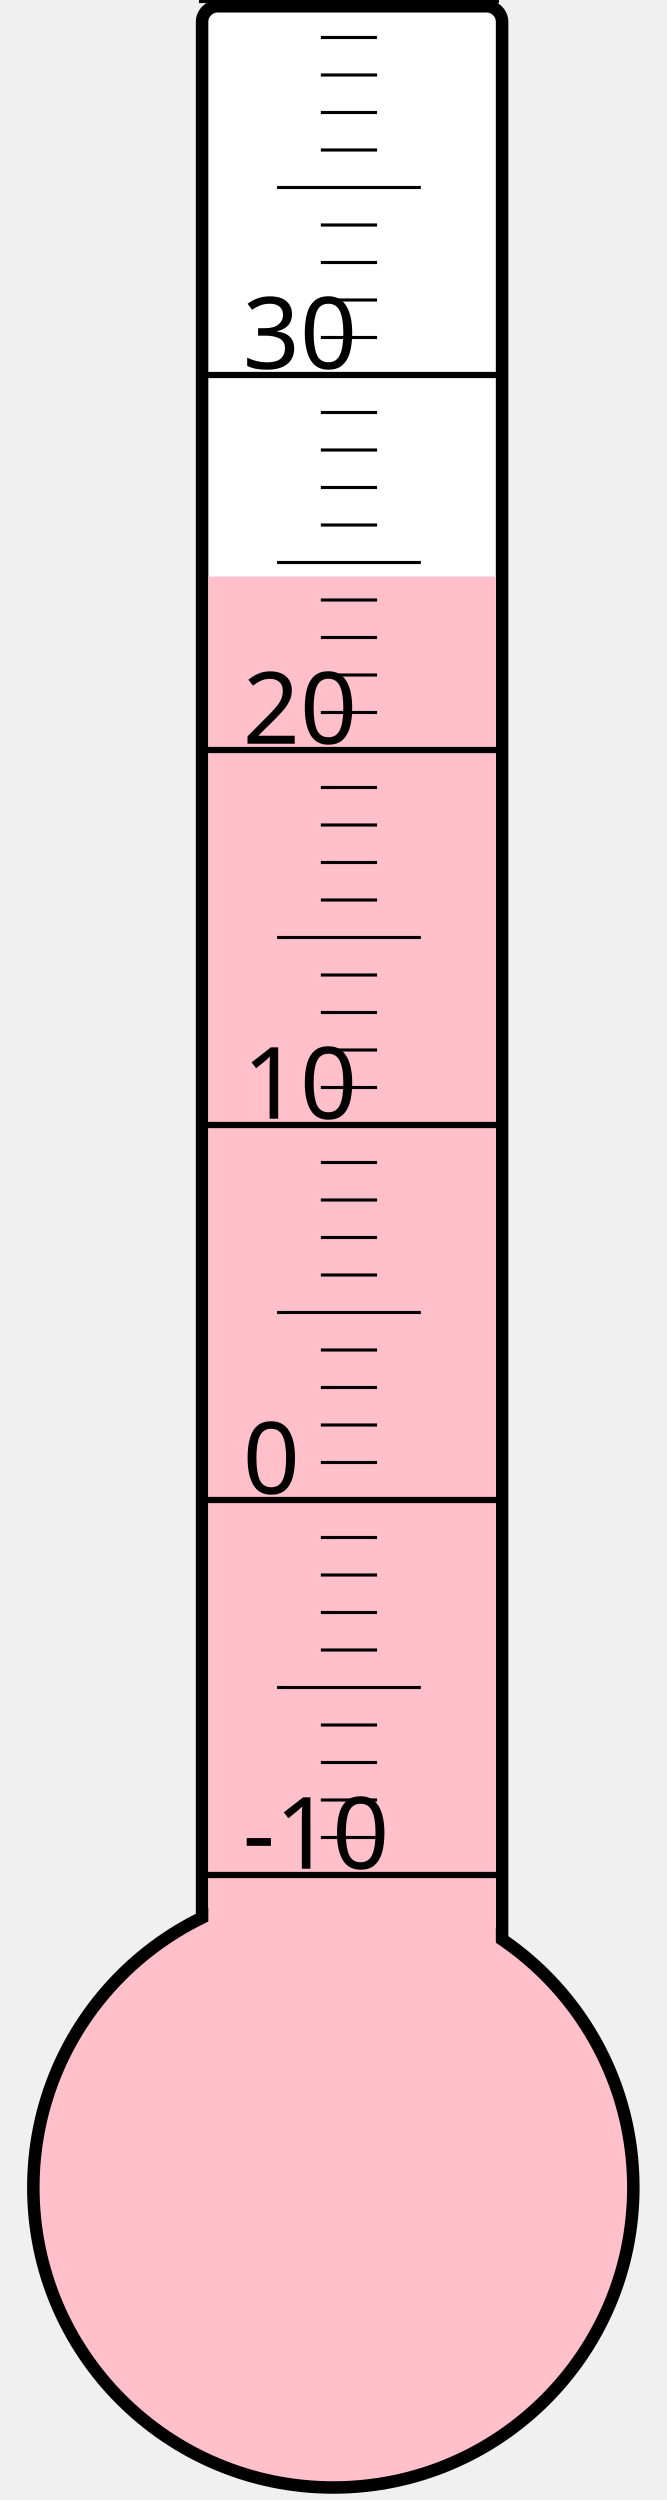
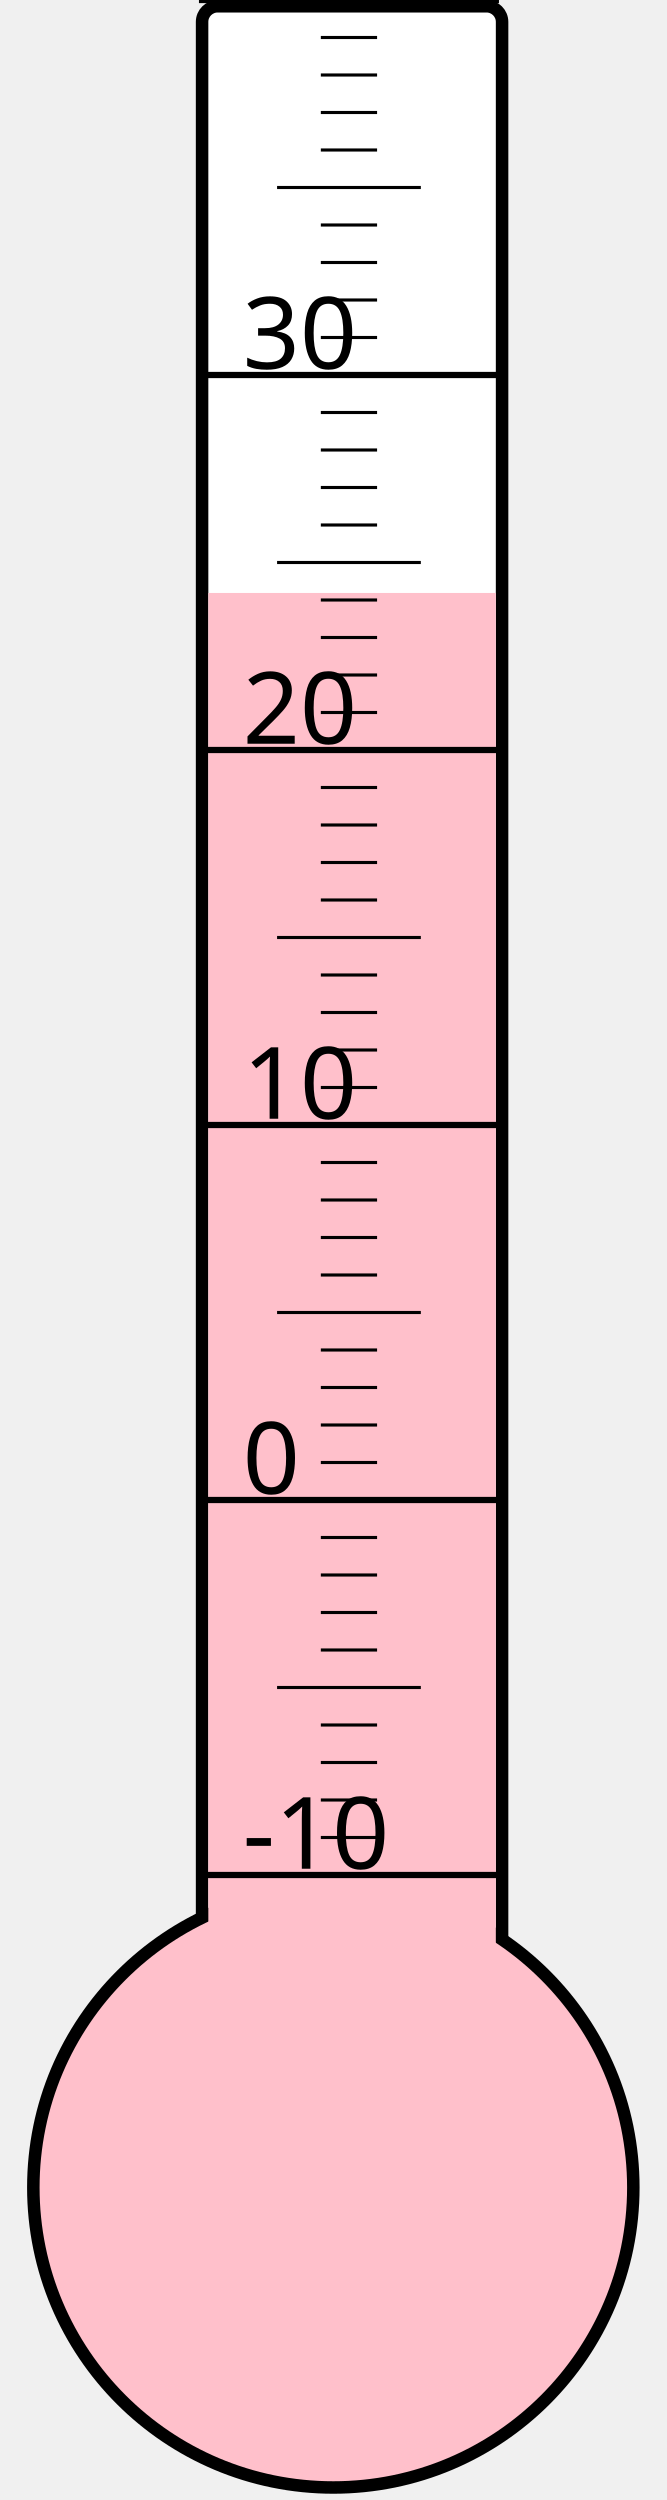
<svg xmlns="http://www.w3.org/2000/svg" width="40px" height="150px" viewBox="0 0 200 800">
  <rect width="200" height="800" x="0" y="0" style="fill: #ffffeb; fill-opacity: 0;" />
  <rect width="96" height="680" x="58" y="2" rx="5" ry="5" style="fill: white; fill-opacity: 1; stroke: black; stroke-width: 4;" />
  <circle cx="100" cy="700" r="96" style="fill: pink; stroke: black; stroke-width: 4;" />
-   <rect width="92" height="515.5" x="60" y="184.5" style="fill: pink; fill-opacity: 1; stroke-width: 0;" />
+   <rect width="92" height="510.25" x="60" y="189.75" style="fill: pink; fill-opacity: 1; stroke-width: 0;" />
  <text x="71" y="598" style="font-family: sans-serif; font-size: 24pt;">-10</text>
  <text x="71" y="478" style="font-family: sans-serif; font-size: 24pt;">0</text>
  <text x="71" y="358" style="font-family: sans-serif; font-size: 24pt;">10</text>
  <text x="71" y="238" style="font-family: sans-serif; font-size: 24pt;">20</text>
  <text x="71" y="118" style="font-family: sans-serif; font-size: 24pt;">30</text>
  <g style="stroke: black;">
    <line x1="57" y1="600" x2="153" y2="600" style="stroke-width: 2;" />
    <line x1="96" y1="588" x2="114" y2="588" style="stroke-width: 1;" />
    <line x1="96" y1="576" x2="114" y2="576" style="stroke-width: 1;" />
    <line x1="96" y1="564" x2="114" y2="564" style="stroke-width: 1;" />
    <line x1="96" y1="552" x2="114" y2="552" style="stroke-width: 1;" />
    <line x1="82" y1="540" x2="128" y2="540" style="stroke-width: 1;" />
    <line x1="96" y1="528" x2="114" y2="528" style="stroke-width: 1;" />
    <line x1="96" y1="516" x2="114" y2="516" style="stroke-width: 1;" />
    <line x1="96" y1="504" x2="114" y2="504" style="stroke-width: 1;" />
    <line x1="96" y1="492" x2="114" y2="492" style="stroke-width: 1;" />
    <line x1="57" y1="480" x2="153" y2="480" style="stroke-width: 2;" />
    <line x1="96" y1="468" x2="114" y2="468" style="stroke-width: 1;" />
    <line x1="96" y1="456" x2="114" y2="456" style="stroke-width: 1;" />
    <line x1="96" y1="444" x2="114" y2="444" style="stroke-width: 1;" />
    <line x1="96" y1="432" x2="114" y2="432" style="stroke-width: 1;" />
    <line x1="82" y1="420" x2="128" y2="420" style="stroke-width: 1;" />
    <line x1="96" y1="408" x2="114" y2="408" style="stroke-width: 1;" />
    <line x1="96" y1="396" x2="114" y2="396" style="stroke-width: 1;" />
    <line x1="96" y1="384" x2="114" y2="384" style="stroke-width: 1;" />
    <line x1="96" y1="372" x2="114" y2="372" style="stroke-width: 1;" />
    <line x1="57" y1="360" x2="153" y2="360" style="stroke-width: 2;" />
    <line x1="96" y1="348" x2="114" y2="348" style="stroke-width: 1;" />
    <line x1="96" y1="336" x2="114" y2="336" style="stroke-width: 1;" />
    <line x1="96" y1="324" x2="114" y2="324" style="stroke-width: 1;" />
    <line x1="96" y1="312" x2="114" y2="312" style="stroke-width: 1;" />
    <line x1="82" y1="300" x2="128" y2="300" style="stroke-width: 1;" />
    <line x1="96" y1="288" x2="114" y2="288" style="stroke-width: 1;" />
    <line x1="96" y1="276" x2="114" y2="276" style="stroke-width: 1;" />
    <line x1="96" y1="264" x2="114" y2="264" style="stroke-width: 1;" />
    <line x1="96" y1="252" x2="114" y2="252" style="stroke-width: 1;" />
    <line x1="57" y1="240" x2="153" y2="240" style="stroke-width: 2;" />
    <line x1="96" y1="228" x2="114" y2="228" style="stroke-width: 1;" />
    <line x1="96" y1="216" x2="114" y2="216" style="stroke-width: 1;" />
    <line x1="96" y1="204" x2="114" y2="204" style="stroke-width: 1;" />
    <line x1="96" y1="192" x2="114" y2="192" style="stroke-width: 1;" />
    <line x1="82" y1="180" x2="128" y2="180" style="stroke-width: 1;" />
    <line x1="96" y1="168" x2="114" y2="168" style="stroke-width: 1;" />
    <line x1="96" y1="156" x2="114" y2="156" style="stroke-width: 1;" />
    <line x1="96" y1="144" x2="114" y2="144" style="stroke-width: 1;" />
    <line x1="96" y1="132" x2="114" y2="132" style="stroke-width: 1;" />
    <line x1="57" y1="120" x2="153" y2="120" style="stroke-width: 2;" />
    <line x1="96" y1="108" x2="114" y2="108" style="stroke-width: 1;" />
    <line x1="96" y1="96" x2="114" y2="96" style="stroke-width: 1;" />
    <line x1="96" y1="84" x2="114" y2="84" style="stroke-width: 1;" />
    <line x1="96" y1="72" x2="114" y2="72" style="stroke-width: 1;" />
    <line x1="82" y1="60" x2="128" y2="60" style="stroke-width: 1;" />
    <line x1="96" y1="48" x2="114" y2="48" style="stroke-width: 1;" />
    <line x1="96" y1="36" x2="114" y2="36" style="stroke-width: 1;" />
    <line x1="96" y1="24" x2="114" y2="24" style="stroke-width: 1;" />
    <line x1="96" y1="12" x2="114" y2="12" style="stroke-width: 1;" />
    <line x1="57" y1="0" x2="153" y2="0" style="stroke-width: 2;" />
  </g>
</svg>
